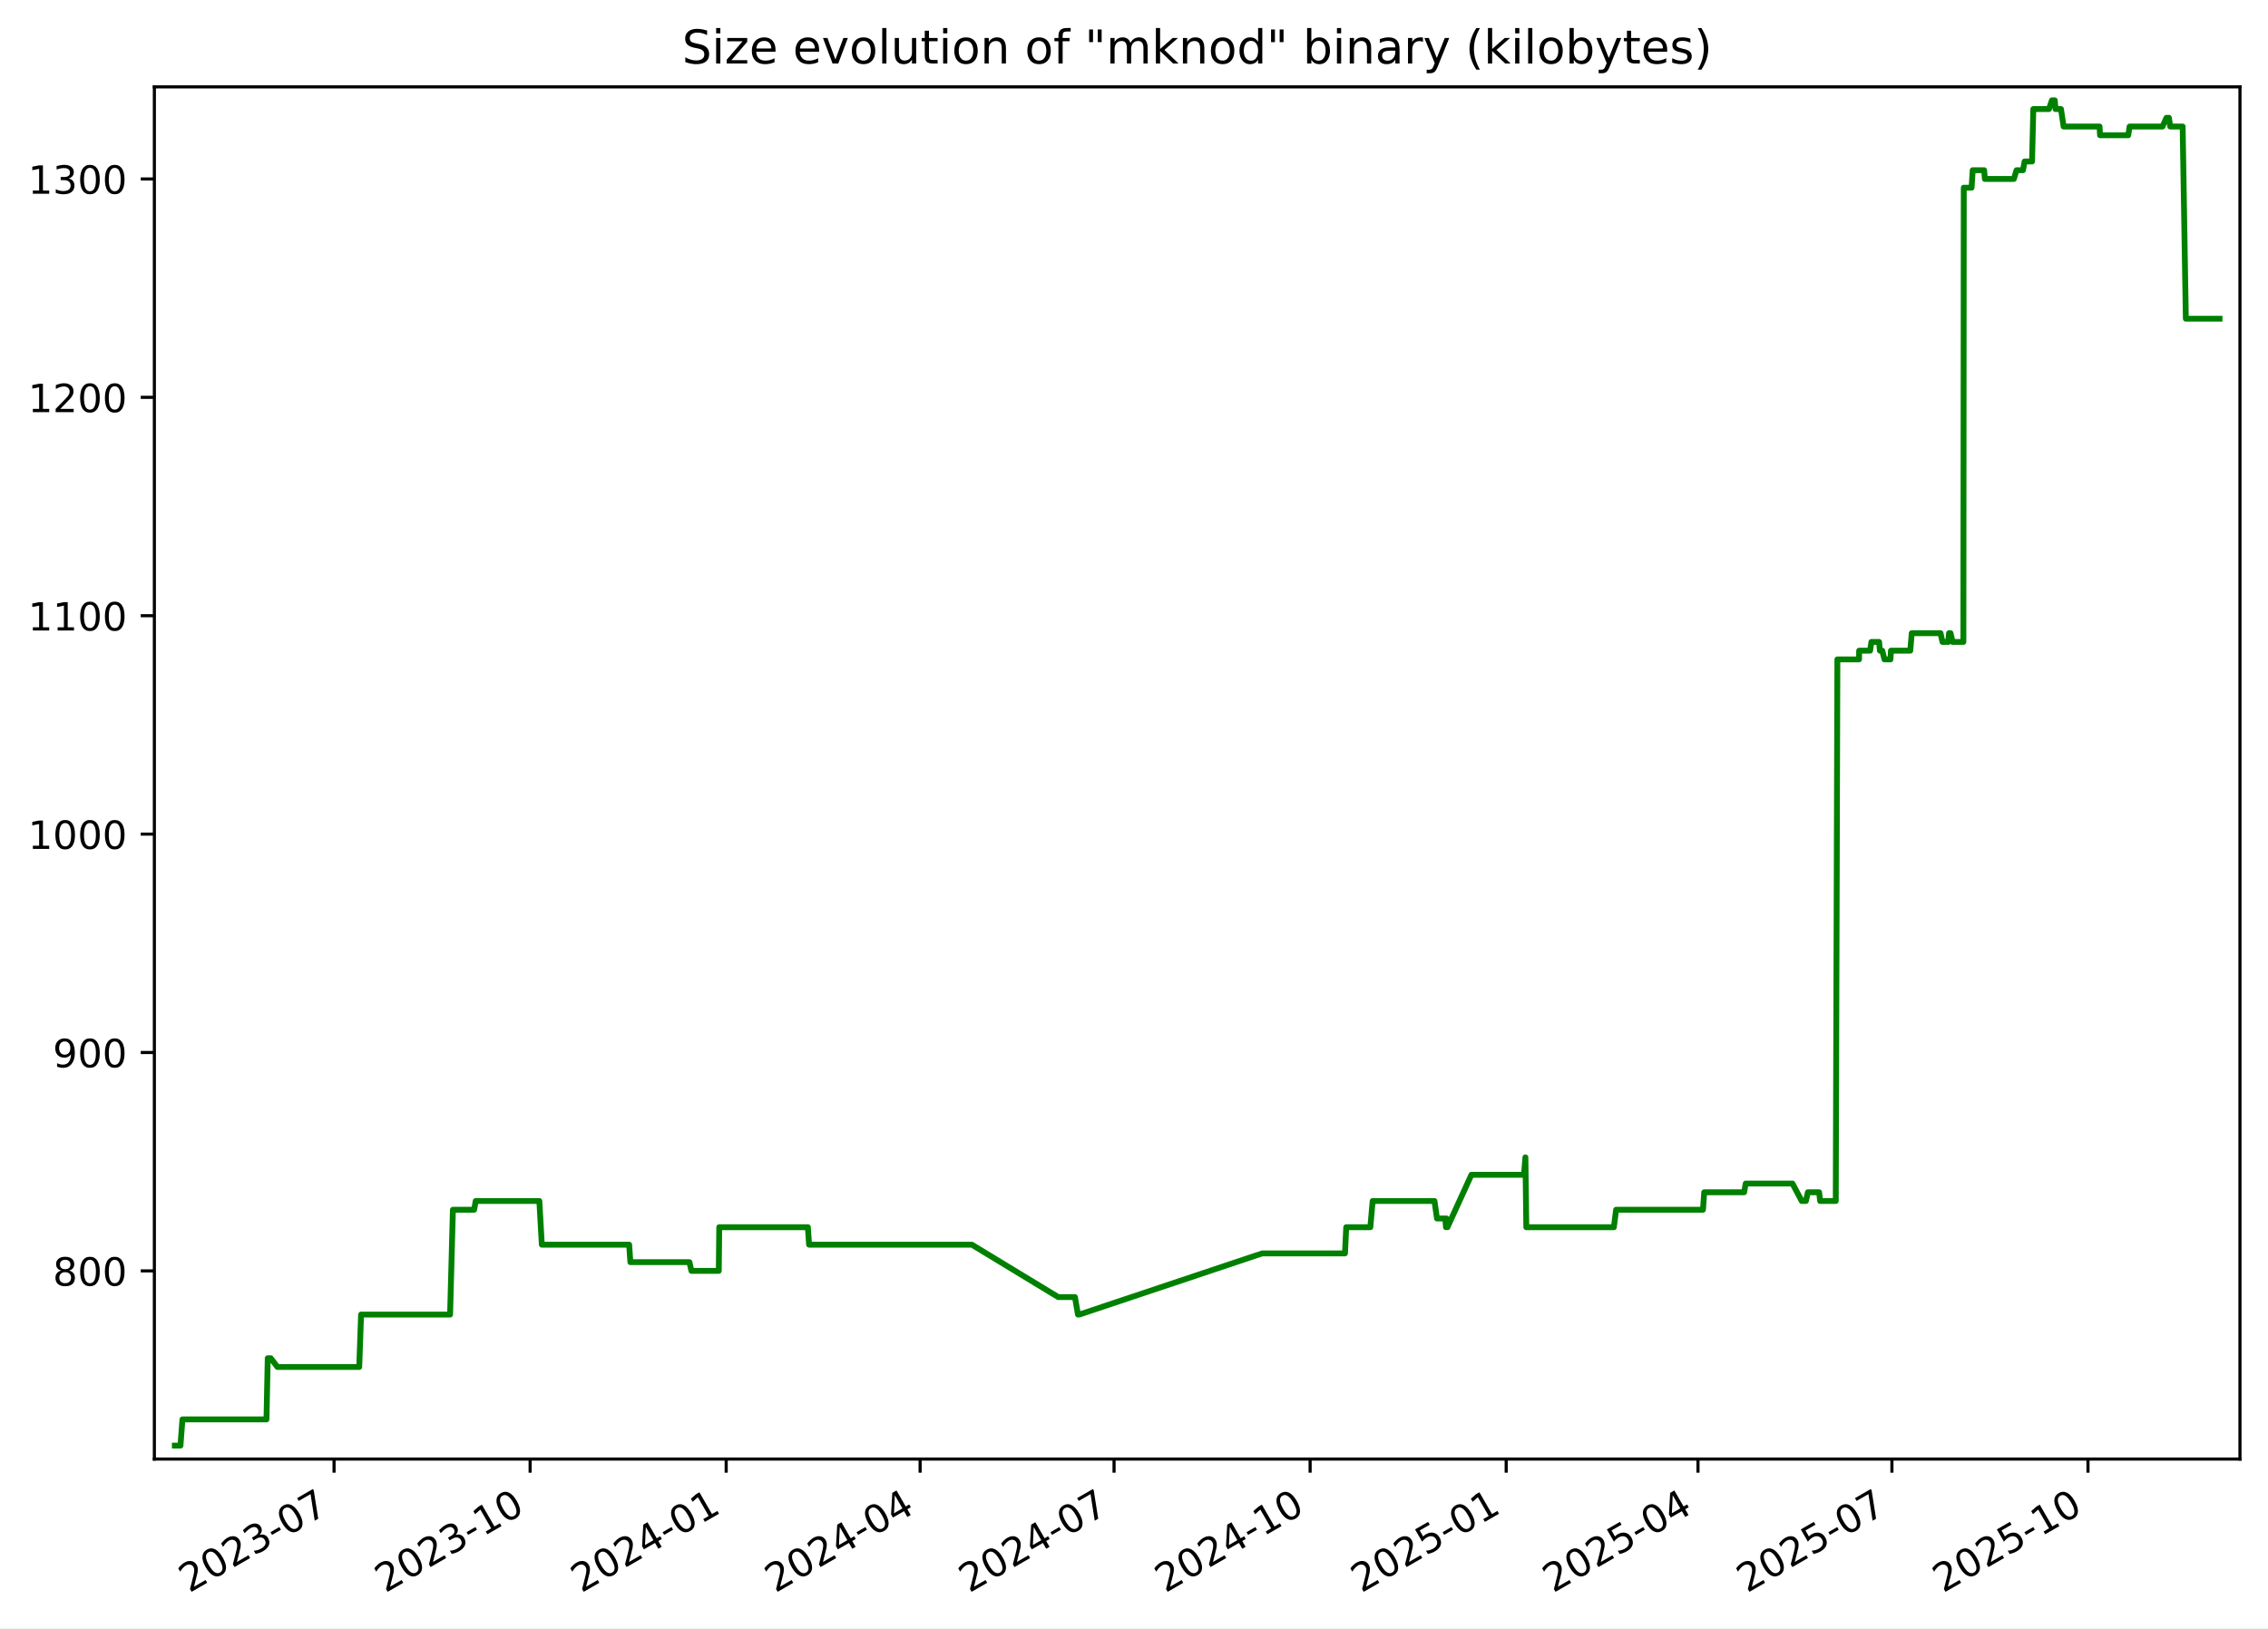
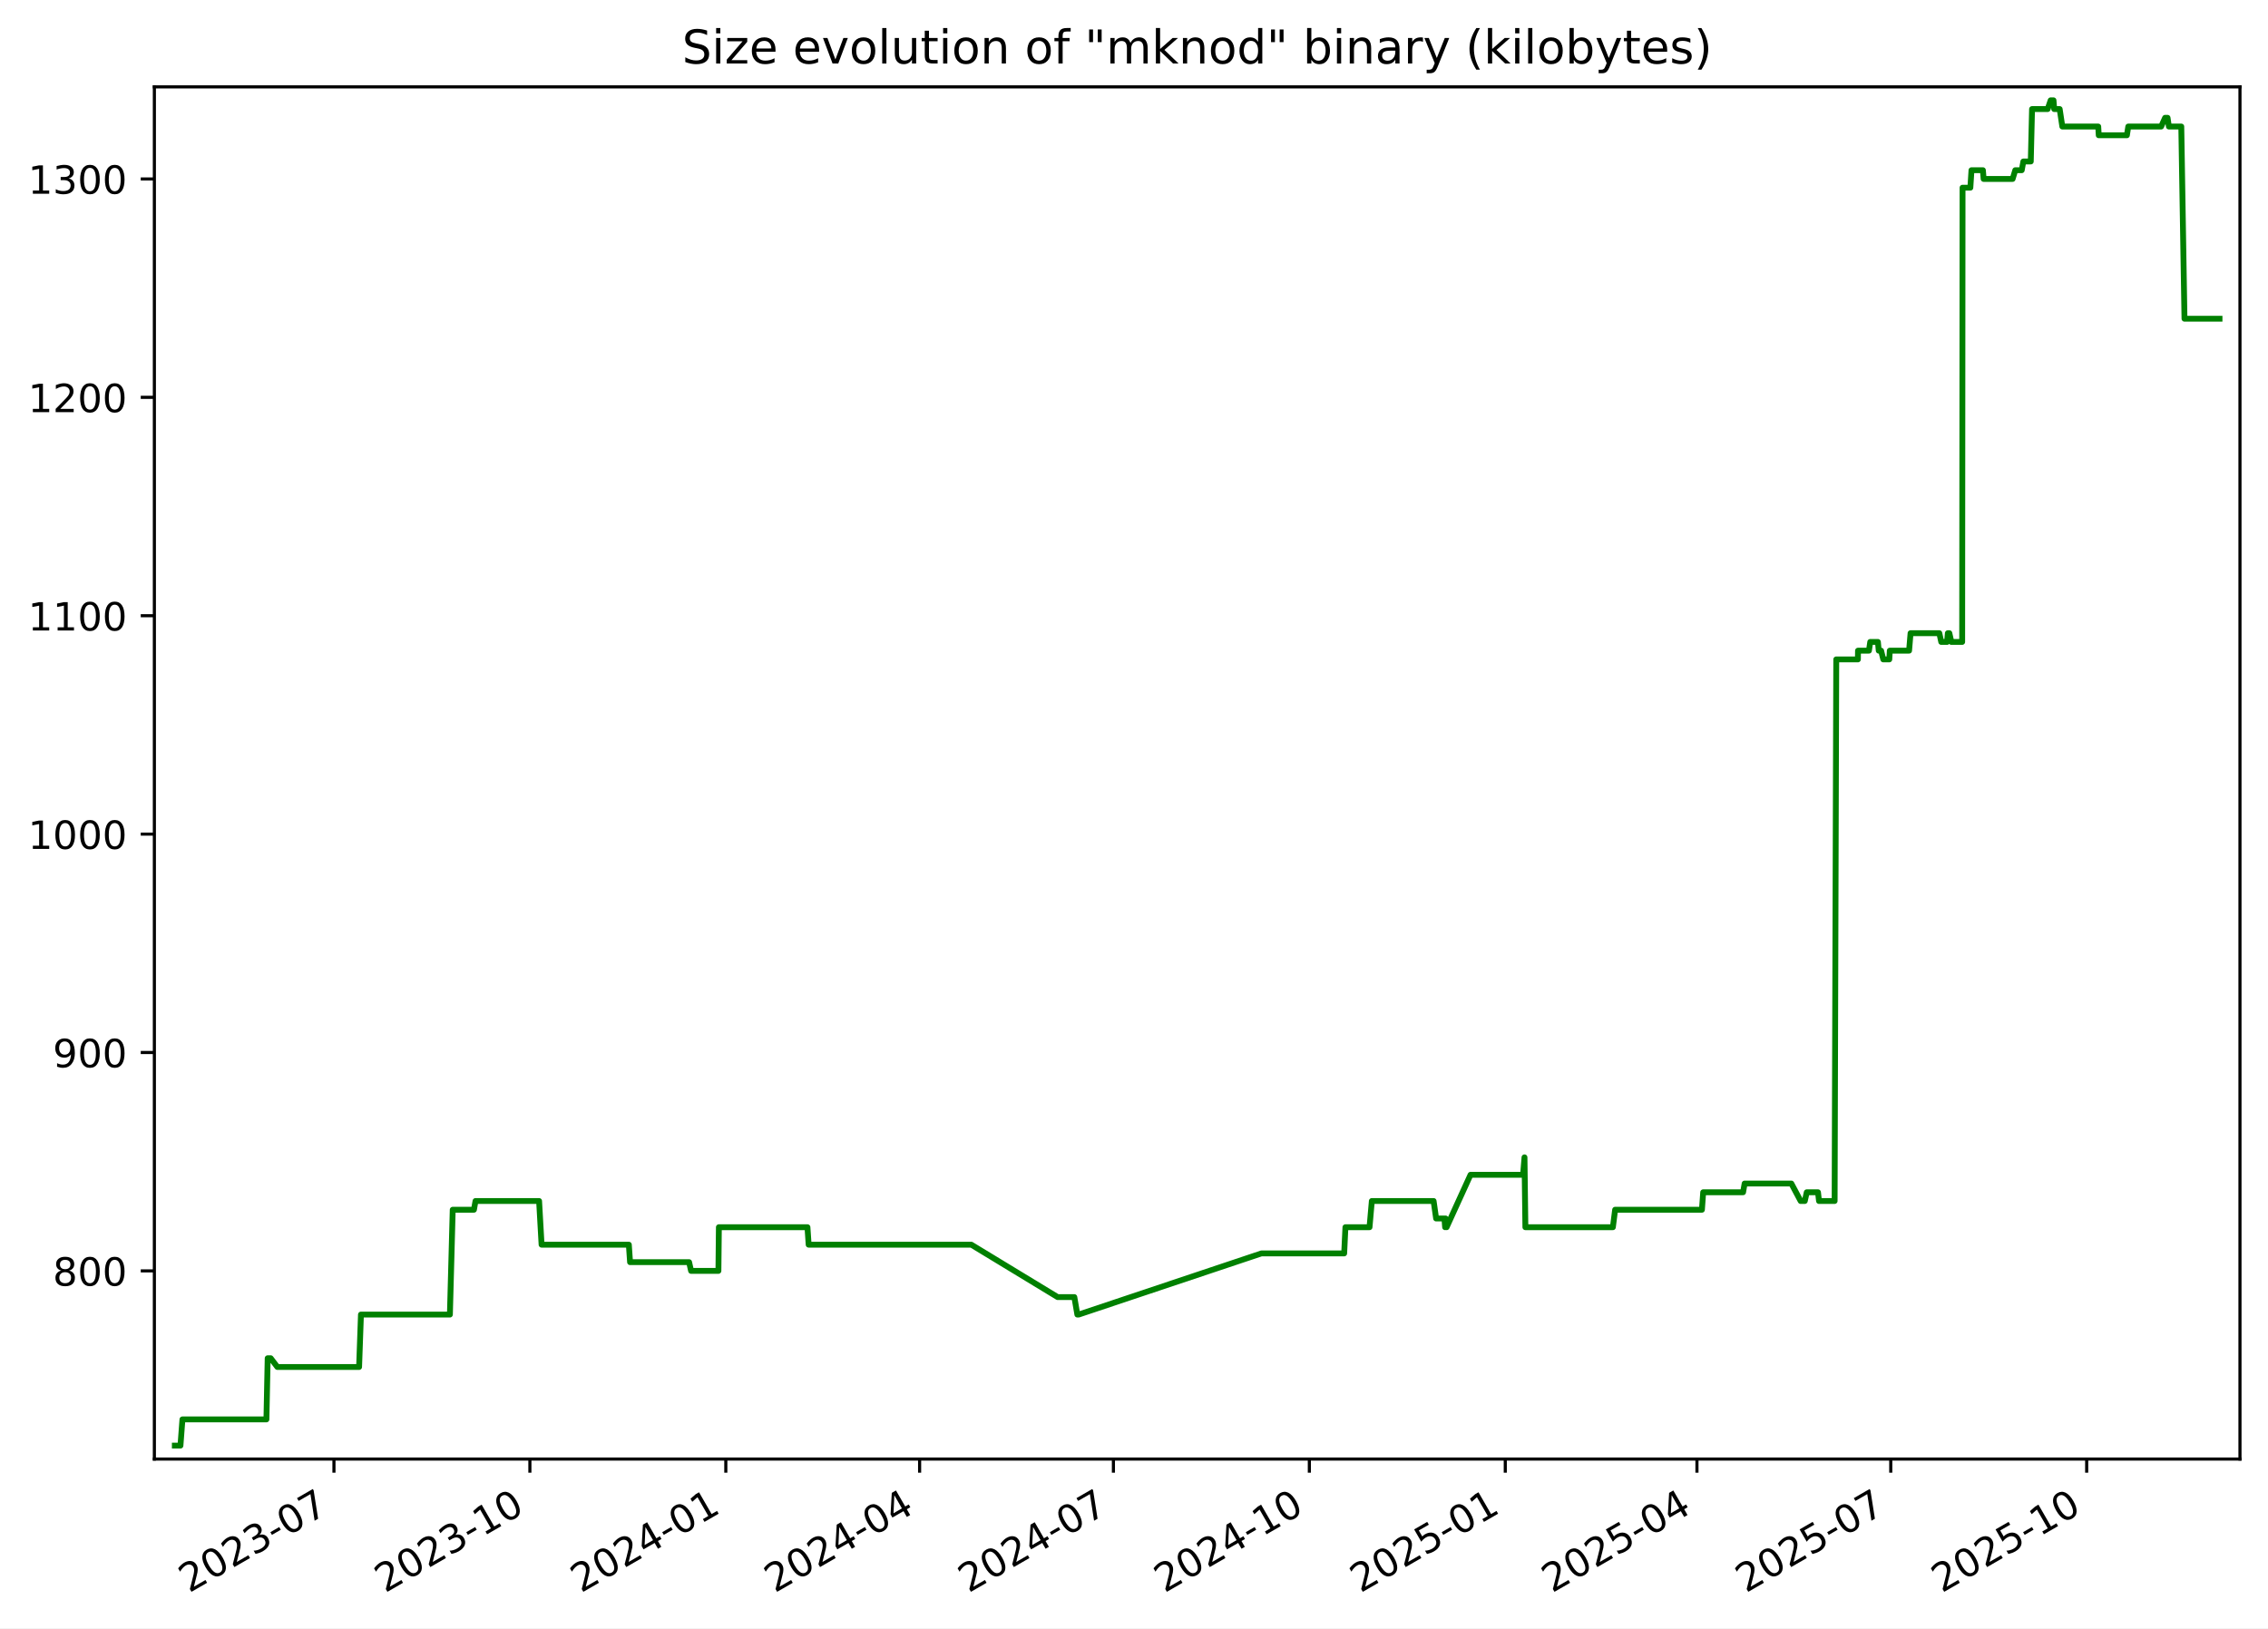
<svg xmlns="http://www.w3.org/2000/svg" xmlns:xlink="http://www.w3.org/1999/xlink" width="582.53pt" height="418.303pt" viewBox="0 0 582.53 418.303" version="1.1">
  <defs>
    <style type="text/css">*{stroke-linejoin: round; stroke-linecap: butt}</style>
  </defs>
  <g id="figure_1">
    <g id="patch_1">
      <path d="M -0 418.303  L 582.53 418.303  L 582.53 0  L -0 0  z " style="fill: #ffffff" />
    </g>
    <g id="axes_1">
      <g id="patch_2">
        <path d="M 39.65 374.83  L 575.33 374.83  L 575.33 22.318  L 39.65 22.318  z " style="fill: #ffffff" />
      </g>
      <g id="matplotlib.axis_1">
        <g id="xtick_1">
          <g id="line2d_1">
            <defs>
-               <path id="m6a915c6b1c" d="M 0 0  L 0 3.5  " style="stroke: #000000; stroke-width: 0.8" />
+               <path id="mad0de0718d" d="M 0 0  L 0 3.5  " style="stroke: #000000; stroke-width: 0.8" />
            </defs>
            <g>
-               <use xlink:href="#m6a915c6b1c" x="85.802" y="374.83" style="stroke: #000000; stroke-width: 0.8" />
+               <use xlink:href="#mad0de0718d" x="85.774" y="374.83" style="stroke: #000000; stroke-width: 0.8" />
            </g>
          </g>
          <g id="text_1">
-             <g transform="translate(48.57728 409.302) rotate(-30) scale(0.1 -0.1)">
+             <g transform="translate(48.54943 409.302) rotate(-30) scale(0.1 -0.1)">
              <defs>
                <path id="DejaVuSans-32" d="M 1228 531  L 3431 531  L 3431 0  L 469 0  L 469 531  Q 828 903 1448 1529  Q 2069 2156 2228 2338  Q 2531 2678 2651 2914  Q 2772 3150 2772 3378  Q 2772 3750 2511 3984  Q 2250 4219 1831 4219  Q 1534 4219 1204 4116  Q 875 4013 500 3803  L 500 4441  Q 881 4594 1212 4672  Q 1544 4750 1819 4750  Q 2544 4750 2975 4387  Q 3406 4025 3406 3419  Q 3406 3131 3298 2873  Q 3191 2616 2906 2266  Q 2828 2175 2409 1742  Q 1991 1309 1228 531  z " transform="scale(0.015625)" />
                <path id="DejaVuSans-30" d="M 2034 4250  Q 1547 4250 1301 3770  Q 1056 3291 1056 2328  Q 1056 1369 1301 889  Q 1547 409 2034 409  Q 2525 409 2770 889  Q 3016 1369 3016 2328  Q 3016 3291 2770 3770  Q 2525 4250 2034 4250  z M 2034 4750  Q 2819 4750 3233 4129  Q 3647 3509 3647 2328  Q 3647 1150 3233 529  Q 2819 -91 2034 -91  Q 1250 -91 836 529  Q 422 1150 422 2328  Q 422 3509 836 4129  Q 1250 4750 2034 4750  z " transform="scale(0.015625)" />
                <path id="DejaVuSans-33" d="M 2597 2516  Q 3050 2419 3304 2112  Q 3559 1806 3559 1356  Q 3559 666 3084 287  Q 2609 -91 1734 -91  Q 1441 -91 1130 -33  Q 819 25 488 141  L 488 750  Q 750 597 1062 519  Q 1375 441 1716 441  Q 2309 441 2620 675  Q 2931 909 2931 1356  Q 2931 1769 2642 2001  Q 2353 2234 1838 2234  L 1294 2234  L 1294 2753  L 1863 2753  Q 2328 2753 2575 2939  Q 2822 3125 2822 3475  Q 2822 3834 2567 4026  Q 2313 4219 1838 4219  Q 1578 4219 1281 4162  Q 984 4106 628 3988  L 628 4550  Q 988 4650 1302 4700  Q 1616 4750 1894 4750  Q 2613 4750 3031 4423  Q 3450 4097 3450 3541  Q 3450 3153 3228 2886  Q 3006 2619 2597 2516  z " transform="scale(0.015625)" />
                <path id="DejaVuSans-2d" d="M 313 2009  L 1997 2009  L 1997 1497  L 313 1497  L 313 2009  z " transform="scale(0.015625)" />
                <path id="DejaVuSans-37" d="M 525 4666  L 3525 4666  L 3525 4397  L 1831 0  L 1172 0  L 2766 4134  L 525 4134  L 525 4666  z " transform="scale(0.015625)" />
              </defs>
              <use xlink:href="#DejaVuSans-32" />
              <use xlink:href="#DejaVuSans-30" x="63.623" />
              <use xlink:href="#DejaVuSans-32" x="127.246" />
              <use xlink:href="#DejaVuSans-33" x="190.869" />
              <use xlink:href="#DejaVuSans-2d" x="254.492" />
              <use xlink:href="#DejaVuSans-30" x="290.576" />
              <use xlink:href="#DejaVuSans-37" x="354.199" />
            </g>
          </g>
        </g>
        <g id="xtick_2">
          <g id="line2d_2">
            <g>
-               <use xlink:href="#m6a915c6b1c" x="136.161" y="374.83" style="stroke: #000000; stroke-width: 0.8" />
+               <use xlink:href="#mad0de0718d" x="136.099" y="374.83" style="stroke: #000000; stroke-width: 0.8" />
            </g>
          </g>
          <g id="text_2">
-             <g transform="translate(98.93598 409.302) rotate(-30) scale(0.1 -0.1)">
+             <g transform="translate(98.87384 409.302) rotate(-30) scale(0.1 -0.1)">
              <defs>
                <path id="DejaVuSans-31" d="M 794 531  L 1825 531  L 1825 4091  L 703 3866  L 703 4441  L 1819 4666  L 2450 4666  L 2450 531  L 3481 531  L 3481 0  L 794 0  L 794 531  z " transform="scale(0.015625)" />
              </defs>
              <use xlink:href="#DejaVuSans-32" />
              <use xlink:href="#DejaVuSans-30" x="63.623" />
              <use xlink:href="#DejaVuSans-32" x="127.246" />
              <use xlink:href="#DejaVuSans-33" x="190.869" />
              <use xlink:href="#DejaVuSans-2d" x="254.492" />
              <use xlink:href="#DejaVuSans-31" x="290.576" />
              <use xlink:href="#DejaVuSans-30" x="354.199" />
            </g>
          </g>
        </g>
        <g id="xtick_3">
          <g id="line2d_3">
            <g>
-               <use xlink:href="#m6a915c6b1c" x="186.519" y="374.83" style="stroke: #000000; stroke-width: 0.8" />
+               <use xlink:href="#mad0de0718d" x="186.423" y="374.83" style="stroke: #000000; stroke-width: 0.8" />
            </g>
          </g>
          <g id="text_3">
-             <g transform="translate(149.2947 409.302) rotate(-30) scale(0.1 -0.1)">
+             <g transform="translate(149.1982 409.302) rotate(-30) scale(0.1 -0.1)">
              <defs>
                <path id="DejaVuSans-34" d="M 2419 4116  L 825 1625  L 2419 1625  L 2419 4116  z M 2253 4666  L 3047 4666  L 3047 1625  L 3713 1625  L 3713 1100  L 3047 1100  L 3047 0  L 2419 0  L 2419 1100  L 313 1100  L 313 1709  L 2253 4666  z " transform="scale(0.015625)" />
              </defs>
              <use xlink:href="#DejaVuSans-32" />
              <use xlink:href="#DejaVuSans-30" x="63.623" />
              <use xlink:href="#DejaVuSans-32" x="127.246" />
              <use xlink:href="#DejaVuSans-34" x="190.869" />
              <use xlink:href="#DejaVuSans-2d" x="254.492" />
              <use xlink:href="#DejaVuSans-30" x="290.576" />
              <use xlink:href="#DejaVuSans-31" x="354.199" />
            </g>
          </g>
        </g>
        <g id="xtick_4">
          <g id="line2d_4">
            <g>
-               <use xlink:href="#m6a915c6b1c" x="236.331" y="374.83" style="stroke: #000000; stroke-width: 0.8" />
+               <use xlink:href="#mad0de0718d" x="236.2" y="374.83" style="stroke: #000000; stroke-width: 0.8" />
            </g>
          </g>
          <g id="text_4">
-             <g transform="translate(199.106 409.302) rotate(-30) scale(0.1 -0.1)">
+             <g transform="translate(198.9756 409.302) rotate(-30) scale(0.1 -0.1)">
              <use xlink:href="#DejaVuSans-32" />
              <use xlink:href="#DejaVuSans-30" x="63.623" />
              <use xlink:href="#DejaVuSans-32" x="127.246" />
              <use xlink:href="#DejaVuSans-34" x="190.869" />
              <use xlink:href="#DejaVuSans-2d" x="254.492" />
              <use xlink:href="#DejaVuSans-30" x="290.576" />
              <use xlink:href="#DejaVuSans-34" x="354.199" />
            </g>
          </g>
        </g>
        <g id="xtick_5">
          <g id="line2d_5">
            <g>
-               <use xlink:href="#m6a915c6b1c" x="286.142" y="374.83" style="stroke: #000000; stroke-width: 0.8" />
+               <use xlink:href="#mad0de0718d" x="285.978" y="374.83" style="stroke: #000000; stroke-width: 0.8" />
            </g>
          </g>
          <g id="text_5">
-             <g transform="translate(248.9173 409.302) rotate(-30) scale(0.1 -0.1)">
+             <g transform="translate(248.7531 409.302) rotate(-30) scale(0.1 -0.1)">
              <use xlink:href="#DejaVuSans-32" />
              <use xlink:href="#DejaVuSans-30" x="63.623" />
              <use xlink:href="#DejaVuSans-32" x="127.246" />
              <use xlink:href="#DejaVuSans-34" x="190.869" />
              <use xlink:href="#DejaVuSans-2d" x="254.492" />
              <use xlink:href="#DejaVuSans-30" x="290.576" />
              <use xlink:href="#DejaVuSans-37" x="354.199" />
            </g>
          </g>
        </g>
        <g id="xtick_6">
          <g id="line2d_6">
            <g>
-               <use xlink:href="#m6a915c6b1c" x="336.501" y="374.83" style="stroke: #000000; stroke-width: 0.8" />
+               <use xlink:href="#mad0de0718d" x="336.302" y="374.83" style="stroke: #000000; stroke-width: 0.8" />
            </g>
          </g>
          <g id="text_6">
-             <g transform="translate(299.276 409.302) rotate(-30) scale(0.1 -0.1)">
+             <g transform="translate(299.0775 409.302) rotate(-30) scale(0.1 -0.1)">
              <use xlink:href="#DejaVuSans-32" />
              <use xlink:href="#DejaVuSans-30" x="63.623" />
              <use xlink:href="#DejaVuSans-32" x="127.246" />
              <use xlink:href="#DejaVuSans-34" x="190.869" />
              <use xlink:href="#DejaVuSans-2d" x="254.492" />
              <use xlink:href="#DejaVuSans-31" x="290.576" />
              <use xlink:href="#DejaVuSans-30" x="354.199" />
            </g>
          </g>
        </g>
        <g id="xtick_7">
          <g id="line2d_7">
            <g>
-               <use xlink:href="#m6a915c6b1c" x="386.86" y="374.83" style="stroke: #000000; stroke-width: 0.8" />
+               <use xlink:href="#mad0de0718d" x="386.627" y="374.83" style="stroke: #000000; stroke-width: 0.8" />
            </g>
          </g>
          <g id="text_7">
-             <g transform="translate(349.6347 409.302) rotate(-30) scale(0.1 -0.1)">
+             <g transform="translate(349.4019 409.302) rotate(-30) scale(0.1 -0.1)">
              <defs>
                <path id="DejaVuSans-35" d="M 691 4666  L 3169 4666  L 3169 4134  L 1269 4134  L 1269 2991  Q 1406 3038 1543 3061  Q 1681 3084 1819 3084  Q 2600 3084 3056 2656  Q 3513 2228 3513 1497  Q 3513 744 3044 326  Q 2575 -91 1722 -91  Q 1428 -91 1123 -41  Q 819 9 494 109  L 494 744  Q 775 591 1075 516  Q 1375 441 1709 441  Q 2250 441 2565 725  Q 2881 1009 2881 1497  Q 2881 1984 2565 2268  Q 2250 2553 1709 2553  Q 1456 2553 1204 2497  Q 953 2441 691 2322  L 691 4666  z " transform="scale(0.015625)" />
              </defs>
              <use xlink:href="#DejaVuSans-32" />
              <use xlink:href="#DejaVuSans-30" x="63.623" />
              <use xlink:href="#DejaVuSans-32" x="127.246" />
              <use xlink:href="#DejaVuSans-35" x="190.869" />
              <use xlink:href="#DejaVuSans-2d" x="254.492" />
              <use xlink:href="#DejaVuSans-30" x="290.576" />
              <use xlink:href="#DejaVuSans-31" x="354.199" />
            </g>
          </g>
        </g>
        <g id="xtick_8">
          <g id="line2d_8">
            <g>
-               <use xlink:href="#m6a915c6b1c" x="436.123" y="374.83" style="stroke: #000000; stroke-width: 0.8" />
+               <use xlink:href="#mad0de0718d" x="435.857" y="374.83" style="stroke: #000000; stroke-width: 0.8" />
            </g>
          </g>
          <g id="text_8">
-             <g transform="translate(398.8986 409.302) rotate(-30) scale(0.1 -0.1)">
+             <g transform="translate(398.6323 409.302) rotate(-30) scale(0.1 -0.1)">
              <use xlink:href="#DejaVuSans-32" />
              <use xlink:href="#DejaVuSans-30" x="63.623" />
              <use xlink:href="#DejaVuSans-32" x="127.246" />
              <use xlink:href="#DejaVuSans-35" x="190.869" />
              <use xlink:href="#DejaVuSans-2d" x="254.492" />
              <use xlink:href="#DejaVuSans-30" x="290.576" />
              <use xlink:href="#DejaVuSans-34" x="354.199" />
            </g>
          </g>
        </g>
        <g id="xtick_9">
          <g id="line2d_9">
            <g>
-               <use xlink:href="#m6a915c6b1c" x="485.935" y="374.83" style="stroke: #000000; stroke-width: 0.8" />
+               <use xlink:href="#mad0de0718d" x="485.634" y="374.83" style="stroke: #000000; stroke-width: 0.8" />
            </g>
          </g>
          <g id="text_9">
-             <g transform="translate(448.71 409.302) rotate(-30) scale(0.1 -0.1)">
+             <g transform="translate(448.4097 409.302) rotate(-30) scale(0.1 -0.1)">
              <use xlink:href="#DejaVuSans-32" />
              <use xlink:href="#DejaVuSans-30" x="63.623" />
              <use xlink:href="#DejaVuSans-32" x="127.246" />
              <use xlink:href="#DejaVuSans-35" x="190.869" />
              <use xlink:href="#DejaVuSans-2d" x="254.492" />
              <use xlink:href="#DejaVuSans-30" x="290.576" />
              <use xlink:href="#DejaVuSans-37" x="354.199" />
            </g>
          </g>
        </g>
        <g id="xtick_10">
          <g id="line2d_10">
            <g>
-               <use xlink:href="#m6a915c6b1c" x="536.293" y="374.83" style="stroke: #000000; stroke-width: 0.8" />
+               <use xlink:href="#mad0de0718d" x="535.959" y="374.83" style="stroke: #000000; stroke-width: 0.8" />
            </g>
          </g>
          <g id="text_10">
-             <g transform="translate(499.0687 409.302) rotate(-30) scale(0.1 -0.1)">
+             <g transform="translate(498.7341 409.302) rotate(-30) scale(0.1 -0.1)">
              <use xlink:href="#DejaVuSans-32" />
              <use xlink:href="#DejaVuSans-30" x="63.623" />
              <use xlink:href="#DejaVuSans-32" x="127.246" />
              <use xlink:href="#DejaVuSans-35" x="190.869" />
              <use xlink:href="#DejaVuSans-2d" x="254.492" />
              <use xlink:href="#DejaVuSans-31" x="290.576" />
              <use xlink:href="#DejaVuSans-30" x="354.199" />
            </g>
          </g>
        </g>
      </g>
      <g id="matplotlib.axis_2">
        <g id="ytick_1">
          <g id="line2d_11">
            <defs>
-               <path id="m857e403f29" d="M 0 0  L -3.5 0  " style="stroke: #000000; stroke-width: 0.8" />
+               <path id="m62c9c94e40" d="M 0 0  L -3.5 0  " style="stroke: #000000; stroke-width: 0.8" />
            </defs>
            <g>
-               <use xlink:href="#m857e403f29" x="39.65" y="326.491" style="stroke: #000000; stroke-width: 0.8" />
+               <use xlink:href="#m62c9c94e40" x="39.65" y="326.491" style="stroke: #000000; stroke-width: 0.8" />
            </g>
          </g>
          <g id="text_11">
            <g transform="translate(13.5625 330.2902) scale(0.1 -0.1)">
              <defs>
                <path id="DejaVuSans-38" d="M 2034 2216  Q 1584 2216 1326 1975  Q 1069 1734 1069 1313  Q 1069 891 1326 650  Q 1584 409 2034 409  Q 2484 409 2743 651  Q 3003 894 3003 1313  Q 3003 1734 2745 1975  Q 2488 2216 2034 2216  z M 1403 2484  Q 997 2584 770 2862  Q 544 3141 544 3541  Q 544 4100 942 4425  Q 1341 4750 2034 4750  Q 2731 4750 3128 4425  Q 3525 4100 3525 3541  Q 3525 3141 3298 2862  Q 3072 2584 2669 2484  Q 3125 2378 3379 2068  Q 3634 1759 3634 1313  Q 3634 634 3220 271  Q 2806 -91 2034 -91  Q 1263 -91 848 271  Q 434 634 434 1313  Q 434 1759 690 2068  Q 947 2378 1403 2484  z M 1172 3481  Q 1172 3119 1398 2916  Q 1625 2713 2034 2713  Q 2441 2713 2670 2916  Q 2900 3119 2900 3481  Q 2900 3844 2670 4047  Q 2441 4250 2034 4250  Q 1625 4250 1398 4047  Q 1172 3844 1172 3481  z " transform="scale(0.015625)" />
              </defs>
              <use xlink:href="#DejaVuSans-38" />
              <use xlink:href="#DejaVuSans-30" x="63.623" />
              <use xlink:href="#DejaVuSans-30" x="127.246" />
            </g>
          </g>
        </g>
        <g id="ytick_2">
          <g id="line2d_12">
            <g>
-               <use xlink:href="#m857e403f29" x="39.65" y="270.387" style="stroke: #000000; stroke-width: 0.8" />
+               <use xlink:href="#m62c9c94e40" x="39.65" y="270.387" style="stroke: #000000; stroke-width: 0.8" />
            </g>
          </g>
          <g id="text_12">
            <g transform="translate(13.5625 274.1863) scale(0.1 -0.1)">
              <defs>
                <path id="DejaVuSans-39" d="M 703 97  L 703 672  Q 941 559 1184 500  Q 1428 441 1663 441  Q 2288 441 2617 861  Q 2947 1281 2994 2138  Q 2813 1869 2534 1725  Q 2256 1581 1919 1581  Q 1219 1581 811 2004  Q 403 2428 403 3163  Q 403 3881 828 4315  Q 1253 4750 1959 4750  Q 2769 4750 3195 4129  Q 3622 3509 3622 2328  Q 3622 1225 3098 567  Q 2575 -91 1691 -91  Q 1453 -91 1209 -44  Q 966 3 703 97  z M 1959 2075  Q 2384 2075 2632 2365  Q 2881 2656 2881 3163  Q 2881 3666 2632 3958  Q 2384 4250 1959 4250  Q 1534 4250 1286 3958  Q 1038 3666 1038 3163  Q 1038 2656 1286 2365  Q 1534 2075 1959 2075  z " transform="scale(0.015625)" />
              </defs>
              <use xlink:href="#DejaVuSans-39" />
              <use xlink:href="#DejaVuSans-30" x="63.623" />
              <use xlink:href="#DejaVuSans-30" x="127.246" />
            </g>
          </g>
        </g>
        <g id="ytick_3">
          <g id="line2d_13">
            <g>
-               <use xlink:href="#m857e403f29" x="39.65" y="214.283" style="stroke: #000000; stroke-width: 0.8" />
+               <use xlink:href="#m62c9c94e40" x="39.65" y="214.283" style="stroke: #000000; stroke-width: 0.8" />
            </g>
          </g>
          <g id="text_13">
            <g transform="translate(7.2 218.0824) scale(0.1 -0.1)">
              <use xlink:href="#DejaVuSans-31" />
              <use xlink:href="#DejaVuSans-30" x="63.623" />
              <use xlink:href="#DejaVuSans-30" x="127.246" />
              <use xlink:href="#DejaVuSans-30" x="190.869" />
            </g>
          </g>
        </g>
        <g id="ytick_4">
          <g id="line2d_14">
            <g>
-               <use xlink:href="#m857e403f29" x="39.65" y="158.179" style="stroke: #000000; stroke-width: 0.8" />
+               <use xlink:href="#m62c9c94e40" x="39.65" y="158.179" style="stroke: #000000; stroke-width: 0.8" />
            </g>
          </g>
          <g id="text_14">
            <g transform="translate(7.2 161.9785) scale(0.1 -0.1)">
              <use xlink:href="#DejaVuSans-31" />
              <use xlink:href="#DejaVuSans-31" x="63.623" />
              <use xlink:href="#DejaVuSans-30" x="127.246" />
              <use xlink:href="#DejaVuSans-30" x="190.869" />
            </g>
          </g>
        </g>
        <g id="ytick_5">
          <g id="line2d_15">
            <g>
-               <use xlink:href="#m857e403f29" x="39.65" y="102.075" style="stroke: #000000; stroke-width: 0.8" />
+               <use xlink:href="#m62c9c94e40" x="39.65" y="102.075" style="stroke: #000000; stroke-width: 0.8" />
            </g>
          </g>
          <g id="text_15">
            <g transform="translate(7.2 105.8746) scale(0.1 -0.1)">
              <use xlink:href="#DejaVuSans-31" />
              <use xlink:href="#DejaVuSans-32" x="63.623" />
              <use xlink:href="#DejaVuSans-30" x="127.246" />
              <use xlink:href="#DejaVuSans-30" x="190.869" />
            </g>
          </g>
        </g>
        <g id="ytick_6">
          <g id="line2d_16">
            <g>
-               <use xlink:href="#m857e403f29" x="39.65" y="45.972" style="stroke: #000000; stroke-width: 0.8" />
+               <use xlink:href="#m62c9c94e40" x="39.65" y="45.972" style="stroke: #000000; stroke-width: 0.8" />
            </g>
          </g>
          <g id="text_16">
            <g transform="translate(7.2 49.77075) scale(0.1 -0.1)">
              <use xlink:href="#DejaVuSans-31" />
              <use xlink:href="#DejaVuSans-33" x="63.623" />
              <use xlink:href="#DejaVuSans-30" x="127.246" />
              <use xlink:href="#DejaVuSans-30" x="190.869" />
            </g>
          </g>
        </g>
      </g>
      <g id="line2d_17">
-         <path d="M 44.902 371.374  L 46.351 371.374  L 46.858 364.642  L 68.446 364.642  L 68.767 348.933  L 69.549 348.933  L 71.255 351.177  L 92.266 351.177  L 92.743 337.712  L 115.606 337.712  L 116.327 310.782  L 121.781 310.782  L 122.183 308.538  L 138.531 308.538  L 139.166 319.759  L 161.597 319.759  L 161.91 324.247  L 177.084 324.247  L 177.591 326.491  L 184.62 326.491  L 184.738 315.27  L 207.503 315.27  L 207.811 319.759  L 249.622 319.759  L 271.807 333.223  L 276.101 333.223  L 276.872 337.712  L 277.205 337.712  L 324.177 322.003  L 345.454 322.003  L 345.773 315.27  L 351.969 315.27  L 352.561 308.538  L 368.441 308.538  L 369.084 313.026  L 371.222 313.026  L 371.396 315.27  L 371.516 313.026  L 371.779 315.27  L 377.927 301.805  L 391.433 301.805  L 391.798 297.317  L 392.028 315.27  L 414.517 315.27  L 415.092 310.782  L 437.404 310.782  L 437.726 306.294  L 447.978 306.294  L 448.378 304.049  L 460.385 304.049  L 462.777 308.538  L 463.843 308.538  L 464.346 306.294  L 467.236 306.294  L 467.499 308.538  L 471.512 308.538  L 471.927 169.4  L 477.493 169.4  L 477.518 167.156  L 480.33 167.156  L 480.662 164.912  L 482.636 164.912  L 482.847 167.156  L 483.456 167.156  L 484.015 169.4  L 485.558 169.4  L 485.687 167.156  L 490.649 167.156  L 491.025 162.668  L 498.421 162.668  L 498.912 164.912  L 500.411 164.912  L 500.609 162.668  L 500.995 162.668  L 501.512 164.912  L 504.292 164.912  L 504.39 48.216  L 506.394 48.216  L 506.683 43.727  L 509.62 43.727  L 509.807 45.972  L 517.257 45.972  L 517.941 43.727  L 519.6 43.727  L 520.015 41.483  L 521.926 41.483  L 522.252 28.018  L 526.268 28.018  L 527.032 25.774  L 527.767 25.774  L 527.948 28.018  L 529.355 28.018  L 530.034 32.507  L 539.264 32.507  L 539.392 34.751  L 546.629 34.751  L 546.984 32.507  L 555.432 32.507  L 556.449 30.262  L 557.08 30.262  L 557.423 32.507  L 560.61 32.507  L 561.429 81.878  L 570.078 81.878  L 570.078 81.878  " clip-path="url(#p119c6f2385)" style="fill: none; stroke: #008000; stroke-width: 1.5; stroke-linecap: square" />
+         <path d="M 44.902 371.374  L 46.35 371.374  L 46.856 364.642  L 68.43 364.642  L 68.751 348.933  L 69.532 348.933  L 71.237 351.177  L 92.234 351.177  L 92.71 337.712  L 115.558 337.712  L 116.278 310.782  L 121.729 310.782  L 122.131 308.538  L 138.467 308.538  L 139.102 319.759  L 161.517 319.759  L 161.83 324.247  L 176.994 324.247  L 177.501 326.491  L 184.525 326.491  L 184.643 315.27  L 207.393 315.27  L 207.7 319.759  L 249.482 319.759  L 271.653 333.223  L 275.943 333.223  L 276.714 337.712  L 277.047 337.712  L 323.986 322.003  L 345.249 322.003  L 345.568 315.27  L 351.76 315.27  L 352.351 308.538  L 368.221 308.538  L 368.863 313.026  L 371 313.026  L 371.174 315.27  L 371.294 313.026  L 371.556 315.27  L 377.7 301.805  L 391.197 301.805  L 391.562 297.317  L 391.791 315.27  L 414.266 315.27  L 414.84 310.782  L 437.136 310.782  L 437.459 306.294  L 447.704 306.294  L 448.103 304.049  L 460.102 304.049  L 462.492 308.538  L 463.558 308.538  L 464.061 306.294  L 466.948 306.294  L 467.211 308.538  L 471.221 308.538  L 471.637 169.4  L 477.199 169.4  L 477.224 167.156  L 480.033 167.156  L 480.365 164.912  L 482.338 164.912  L 482.549 167.156  L 483.158 167.156  L 483.716 169.4  L 485.258 169.4  L 485.387 167.156  L 490.345 167.156  L 490.721 162.668  L 498.113 162.668  L 498.603 164.912  L 500.101 164.912  L 500.298 162.668  L 500.685 162.668  L 501.201 164.912  L 503.98 164.912  L 504.077 48.216  L 506.08 48.216  L 506.368 43.727  L 509.303 43.727  L 509.49 45.972  L 516.936 45.972  L 517.619 43.727  L 519.277 43.727  L 519.691 41.483  L 521.601 41.483  L 521.926 28.018  L 525.94 28.018  L 526.704 25.774  L 527.438 25.774  L 527.619 28.018  L 529.025 28.018  L 529.704 32.507  L 538.928 32.507  L 539.056 34.751  L 546.288 34.751  L 546.642 32.507  L 555.085 32.507  L 556.101 30.262  L 556.731 30.262  L 557.074 32.507  L 560.258 32.507  L 561.077 81.878  L 570.078 81.878  L 570.078 81.878  " clip-path="url(#pc5185ac3d5)" style="fill: none; stroke: #008000; stroke-width: 1.5; stroke-linecap: square" />
      </g>
      <g id="patch_3">
        <path d="M 39.65 374.83  L 39.65 22.318  " style="fill: none; stroke: #000000; stroke-width: 0.8; stroke-linejoin: miter; stroke-linecap: square" />
      </g>
      <g id="patch_4">
        <path d="M 575.33 374.83  L 575.33 22.318  " style="fill: none; stroke: #000000; stroke-width: 0.8; stroke-linejoin: miter; stroke-linecap: square" />
      </g>
      <g id="patch_5">
        <path d="M 39.65 374.83  L 575.33 374.83  " style="fill: none; stroke: #000000; stroke-width: 0.8; stroke-linejoin: miter; stroke-linecap: square" />
      </g>
      <g id="patch_6">
        <path d="M 39.65 22.318  L 575.33 22.318  " style="fill: none; stroke: #000000; stroke-width: 0.8; stroke-linejoin: miter; stroke-linecap: square" />
      </g>
      <g id="text_17">
        <g transform="translate(175.1928 16.31812) scale(0.12 -0.12)">
          <defs>
            <path id="DejaVuSans-53" d="M 3425 4513  L 3425 3897  Q 3066 4069 2747 4153  Q 2428 4238 2131 4238  Q 1616 4238 1336 4038  Q 1056 3838 1056 3469  Q 1056 3159 1242 3001  Q 1428 2844 1947 2747  L 2328 2669  Q 3034 2534 3370 2195  Q 3706 1856 3706 1288  Q 3706 609 3251 259  Q 2797 -91 1919 -91  Q 1588 -91 1214 -16  Q 841 59 441 206  L 441 856  Q 825 641 1194 531  Q 1563 422 1919 422  Q 2459 422 2753 634  Q 3047 847 3047 1241  Q 3047 1584 2836 1778  Q 2625 1972 2144 2069  L 1759 2144  Q 1053 2284 737 2584  Q 422 2884 422 3419  Q 422 4038 858 4394  Q 1294 4750 2059 4750  Q 2388 4750 2728 4690  Q 3069 4631 3425 4513  z " transform="scale(0.015625)" />
            <path id="DejaVuSans-69" d="M 603 3500  L 1178 3500  L 1178 0  L 603 0  L 603 3500  z M 603 4863  L 1178 4863  L 1178 4134  L 603 4134  L 603 4863  z " transform="scale(0.015625)" />
            <path id="DejaVuSans-7a" d="M 353 3500  L 3084 3500  L 3084 2975  L 922 459  L 3084 459  L 3084 0  L 275 0  L 275 525  L 2438 3041  L 353 3041  L 353 3500  z " transform="scale(0.015625)" />
            <path id="DejaVuSans-65" d="M 3597 1894  L 3597 1613  L 953 1613  Q 991 1019 1311 708  Q 1631 397 2203 397  Q 2534 397 2845 478  Q 3156 559 3463 722  L 3463 178  Q 3153 47 2828 -22  Q 2503 -91 2169 -91  Q 1331 -91 842 396  Q 353 884 353 1716  Q 353 2575 817 3079  Q 1281 3584 2069 3584  Q 2775 3584 3186 3129  Q 3597 2675 3597 1894  z M 3022 2063  Q 3016 2534 2758 2815  Q 2500 3097 2075 3097  Q 1594 3097 1305 2825  Q 1016 2553 972 2059  L 3022 2063  z " transform="scale(0.015625)" />
            <path id="DejaVuSans-20" transform="scale(0.015625)" />
            <path id="DejaVuSans-76" d="M 191 3500  L 800 3500  L 1894 563  L 2988 3500  L 3597 3500  L 2284 0  L 1503 0  L 191 3500  z " transform="scale(0.015625)" />
            <path id="DejaVuSans-6f" d="M 1959 3097  Q 1497 3097 1228 2736  Q 959 2375 959 1747  Q 959 1119 1226 758  Q 1494 397 1959 397  Q 2419 397 2687 759  Q 2956 1122 2956 1747  Q 2956 2369 2687 2733  Q 2419 3097 1959 3097  z M 1959 3584  Q 2709 3584 3137 3096  Q 3566 2609 3566 1747  Q 3566 888 3137 398  Q 2709 -91 1959 -91  Q 1206 -91 779 398  Q 353 888 353 1747  Q 353 2609 779 3096  Q 1206 3584 1959 3584  z " transform="scale(0.015625)" />
            <path id="DejaVuSans-6c" d="M 603 4863  L 1178 4863  L 1178 0  L 603 0  L 603 4863  z " transform="scale(0.015625)" />
            <path id="DejaVuSans-75" d="M 544 1381  L 544 3500  L 1119 3500  L 1119 1403  Q 1119 906 1312 657  Q 1506 409 1894 409  Q 2359 409 2629 706  Q 2900 1003 2900 1516  L 2900 3500  L 3475 3500  L 3475 0  L 2900 0  L 2900 538  Q 2691 219 2414 64  Q 2138 -91 1772 -91  Q 1169 -91 856 284  Q 544 659 544 1381  z M 1991 3584  L 1991 3584  z " transform="scale(0.015625)" />
            <path id="DejaVuSans-74" d="M 1172 4494  L 1172 3500  L 2356 3500  L 2356 3053  L 1172 3053  L 1172 1153  Q 1172 725 1289 603  Q 1406 481 1766 481  L 2356 481  L 2356 0  L 1766 0  Q 1100 0 847 248  Q 594 497 594 1153  L 594 3053  L 172 3053  L 172 3500  L 594 3500  L 594 4494  L 1172 4494  z " transform="scale(0.015625)" />
            <path id="DejaVuSans-6e" d="M 3513 2113  L 3513 0  L 2938 0  L 2938 2094  Q 2938 2591 2744 2837  Q 2550 3084 2163 3084  Q 1697 3084 1428 2787  Q 1159 2491 1159 1978  L 1159 0  L 581 0  L 581 3500  L 1159 3500  L 1159 2956  Q 1366 3272 1645 3428  Q 1925 3584 2291 3584  Q 2894 3584 3203 3211  Q 3513 2838 3513 2113  z " transform="scale(0.015625)" />
            <path id="DejaVuSans-66" d="M 2375 4863  L 2375 4384  L 1825 4384  Q 1516 4384 1395 4259  Q 1275 4134 1275 3809  L 1275 3500  L 2222 3500  L 2222 3053  L 1275 3053  L 1275 0  L 697 0  L 697 3053  L 147 3053  L 147 3500  L 697 3500  L 697 3744  Q 697 4328 969 4595  Q 1241 4863 1831 4863  L 2375 4863  z " transform="scale(0.015625)" />
            <path id="DejaVuSans-22" d="M 1147 4666  L 1147 2931  L 616 2931  L 616 4666  L 1147 4666  z M 2328 4666  L 2328 2931  L 1797 2931  L 1797 4666  L 2328 4666  z " transform="scale(0.015625)" />
            <path id="DejaVuSans-6d" d="M 3328 2828  Q 3544 3216 3844 3400  Q 4144 3584 4550 3584  Q 5097 3584 5394 3201  Q 5691 2819 5691 2113  L 5691 0  L 5113 0  L 5113 2094  Q 5113 2597 4934 2840  Q 4756 3084 4391 3084  Q 3944 3084 3684 2787  Q 3425 2491 3425 1978  L 3425 0  L 2847 0  L 2847 2094  Q 2847 2600 2669 2842  Q 2491 3084 2119 3084  Q 1678 3084 1418 2786  Q 1159 2488 1159 1978  L 1159 0  L 581 0  L 581 3500  L 1159 3500  L 1159 2956  Q 1356 3278 1631 3431  Q 1906 3584 2284 3584  Q 2666 3584 2933 3390  Q 3200 3197 3328 2828  z " transform="scale(0.015625)" />
            <path id="DejaVuSans-6b" d="M 581 4863  L 1159 4863  L 1159 1991  L 2875 3500  L 3609 3500  L 1753 1863  L 3688 0  L 2938 0  L 1159 1709  L 1159 0  L 581 0  L 581 4863  z " transform="scale(0.015625)" />
            <path id="DejaVuSans-64" d="M 2906 2969  L 2906 4863  L 3481 4863  L 3481 0  L 2906 0  L 2906 525  Q 2725 213 2448 61  Q 2172 -91 1784 -91  Q 1150 -91 751 415  Q 353 922 353 1747  Q 353 2572 751 3078  Q 1150 3584 1784 3584  Q 2172 3584 2448 3432  Q 2725 3281 2906 2969  z M 947 1747  Q 947 1113 1208 752  Q 1469 391 1925 391  Q 2381 391 2643 752  Q 2906 1113 2906 1747  Q 2906 2381 2643 2742  Q 2381 3103 1925 3103  Q 1469 3103 1208 2742  Q 947 2381 947 1747  z " transform="scale(0.015625)" />
            <path id="DejaVuSans-62" d="M 3116 1747  Q 3116 2381 2855 2742  Q 2594 3103 2138 3103  Q 1681 3103 1420 2742  Q 1159 2381 1159 1747  Q 1159 1113 1420 752  Q 1681 391 2138 391  Q 2594 391 2855 752  Q 3116 1113 3116 1747  z M 1159 2969  Q 1341 3281 1617 3432  Q 1894 3584 2278 3584  Q 2916 3584 3314 3078  Q 3713 2572 3713 1747  Q 3713 922 3314 415  Q 2916 -91 2278 -91  Q 1894 -91 1617 61  Q 1341 213 1159 525  L 1159 0  L 581 0  L 581 4863  L 1159 4863  L 1159 2969  z " transform="scale(0.015625)" />
            <path id="DejaVuSans-61" d="M 2194 1759  Q 1497 1759 1228 1600  Q 959 1441 959 1056  Q 959 750 1161 570  Q 1363 391 1709 391  Q 2188 391 2477 730  Q 2766 1069 2766 1631  L 2766 1759  L 2194 1759  z M 3341 1997  L 3341 0  L 2766 0  L 2766 531  Q 2569 213 2275 61  Q 1981 -91 1556 -91  Q 1019 -91 701 211  Q 384 513 384 1019  Q 384 1609 779 1909  Q 1175 2209 1959 2209  L 2766 2209  L 2766 2266  Q 2766 2663 2505 2880  Q 2244 3097 1772 3097  Q 1472 3097 1187 3025  Q 903 2953 641 2809  L 641 3341  Q 956 3463 1253 3523  Q 1550 3584 1831 3584  Q 2591 3584 2966 3190  Q 3341 2797 3341 1997  z " transform="scale(0.015625)" />
            <path id="DejaVuSans-72" d="M 2631 2963  Q 2534 3019 2420 3045  Q 2306 3072 2169 3072  Q 1681 3072 1420 2755  Q 1159 2438 1159 1844  L 1159 0  L 581 0  L 581 3500  L 1159 3500  L 1159 2956  Q 1341 3275 1631 3429  Q 1922 3584 2338 3584  Q 2397 3584 2469 3576  Q 2541 3569 2628 3553  L 2631 2963  z " transform="scale(0.015625)" />
            <path id="DejaVuSans-79" d="M 2059 -325  Q 1816 -950 1584 -1140  Q 1353 -1331 966 -1331  L 506 -1331  L 506 -850  L 844 -850  Q 1081 -850 1212 -737  Q 1344 -625 1503 -206  L 1606 56  L 191 3500  L 800 3500  L 1894 763  L 2988 3500  L 3597 3500  L 2059 -325  z " transform="scale(0.015625)" />
            <path id="DejaVuSans-28" d="M 1984 4856  Q 1566 4138 1362 3434  Q 1159 2731 1159 2009  Q 1159 1288 1364 580  Q 1569 -128 1984 -844  L 1484 -844  Q 1016 -109 783 600  Q 550 1309 550 2009  Q 550 2706 781 3412  Q 1013 4119 1484 4856  L 1984 4856  z " transform="scale(0.015625)" />
            <path id="DejaVuSans-73" d="M 2834 3397  L 2834 2853  Q 2591 2978 2328 3040  Q 2066 3103 1784 3103  Q 1356 3103 1142 2972  Q 928 2841 928 2578  Q 928 2378 1081 2264  Q 1234 2150 1697 2047  L 1894 2003  Q 2506 1872 2764 1633  Q 3022 1394 3022 966  Q 3022 478 2636 193  Q 2250 -91 1575 -91  Q 1294 -91 989 -36  Q 684 19 347 128  L 347 722  Q 666 556 975 473  Q 1284 391 1588 391  Q 1994 391 2212 530  Q 2431 669 2431 922  Q 2431 1156 2273 1281  Q 2116 1406 1581 1522  L 1381 1569  Q 847 1681 609 1914  Q 372 2147 372 2553  Q 372 3047 722 3315  Q 1072 3584 1716 3584  Q 2034 3584 2315 3537  Q 2597 3491 2834 3397  z " transform="scale(0.015625)" />
            <path id="DejaVuSans-29" d="M 513 4856  L 1013 4856  Q 1481 4119 1714 3412  Q 1947 2706 1947 2009  Q 1947 1309 1714 600  Q 1481 -109 1013 -844  L 513 -844  Q 928 -128 1133 580  Q 1338 1288 1338 2009  Q 1338 2731 1133 3434  Q 928 4138 513 4856  z " transform="scale(0.015625)" />
          </defs>
          <use xlink:href="#DejaVuSans-53" />
          <use xlink:href="#DejaVuSans-69" x="63.477" />
          <use xlink:href="#DejaVuSans-7a" x="91.26" />
          <use xlink:href="#DejaVuSans-65" x="143.75" />
          <use xlink:href="#DejaVuSans-20" x="205.273" />
          <use xlink:href="#DejaVuSans-65" x="237.061" />
          <use xlink:href="#DejaVuSans-76" x="298.584" />
          <use xlink:href="#DejaVuSans-6f" x="357.764" />
          <use xlink:href="#DejaVuSans-6c" x="418.945" />
          <use xlink:href="#DejaVuSans-75" x="446.729" />
          <use xlink:href="#DejaVuSans-74" x="510.107" />
          <use xlink:href="#DejaVuSans-69" x="549.316" />
          <use xlink:href="#DejaVuSans-6f" x="577.1" />
          <use xlink:href="#DejaVuSans-6e" x="638.281" />
          <use xlink:href="#DejaVuSans-20" x="701.66" />
          <use xlink:href="#DejaVuSans-6f" x="733.447" />
          <use xlink:href="#DejaVuSans-66" x="794.629" />
          <use xlink:href="#DejaVuSans-20" x="829.834" />
          <use xlink:href="#DejaVuSans-22" x="861.621" />
          <use xlink:href="#DejaVuSans-6d" x="907.617" />
          <use xlink:href="#DejaVuSans-6b" x="1005.029" />
          <use xlink:href="#DejaVuSans-6e" x="1062.939" />
          <use xlink:href="#DejaVuSans-6f" x="1126.318" />
          <use xlink:href="#DejaVuSans-64" x="1187.5" />
          <use xlink:href="#DejaVuSans-22" x="1250.977" />
          <use xlink:href="#DejaVuSans-20" x="1296.973" />
          <use xlink:href="#DejaVuSans-62" x="1328.76" />
          <use xlink:href="#DejaVuSans-69" x="1392.236" />
          <use xlink:href="#DejaVuSans-6e" x="1420.02" />
          <use xlink:href="#DejaVuSans-61" x="1483.398" />
          <use xlink:href="#DejaVuSans-72" x="1544.678" />
          <use xlink:href="#DejaVuSans-79" x="1585.791" />
          <use xlink:href="#DejaVuSans-20" x="1644.971" />
          <use xlink:href="#DejaVuSans-28" x="1676.758" />
          <use xlink:href="#DejaVuSans-6b" x="1715.771" />
          <use xlink:href="#DejaVuSans-69" x="1773.682" />
          <use xlink:href="#DejaVuSans-6c" x="1801.465" />
          <use xlink:href="#DejaVuSans-6f" x="1829.248" />
          <use xlink:href="#DejaVuSans-62" x="1890.43" />
          <use xlink:href="#DejaVuSans-79" x="1953.906" />
          <use xlink:href="#DejaVuSans-74" x="2013.086" />
          <use xlink:href="#DejaVuSans-65" x="2052.295" />
          <use xlink:href="#DejaVuSans-73" x="2113.818" />
          <use xlink:href="#DejaVuSans-29" x="2165.918" />
        </g>
      </g>
    </g>
  </g>
  <defs>
-     <clipPath id="p119c6f2385">
+     <clipPath id="pc5185ac3d5">
      <rect x="39.65" y="22.318" width="535.68" height="352.512" />
    </clipPath>
  </defs>
</svg>
